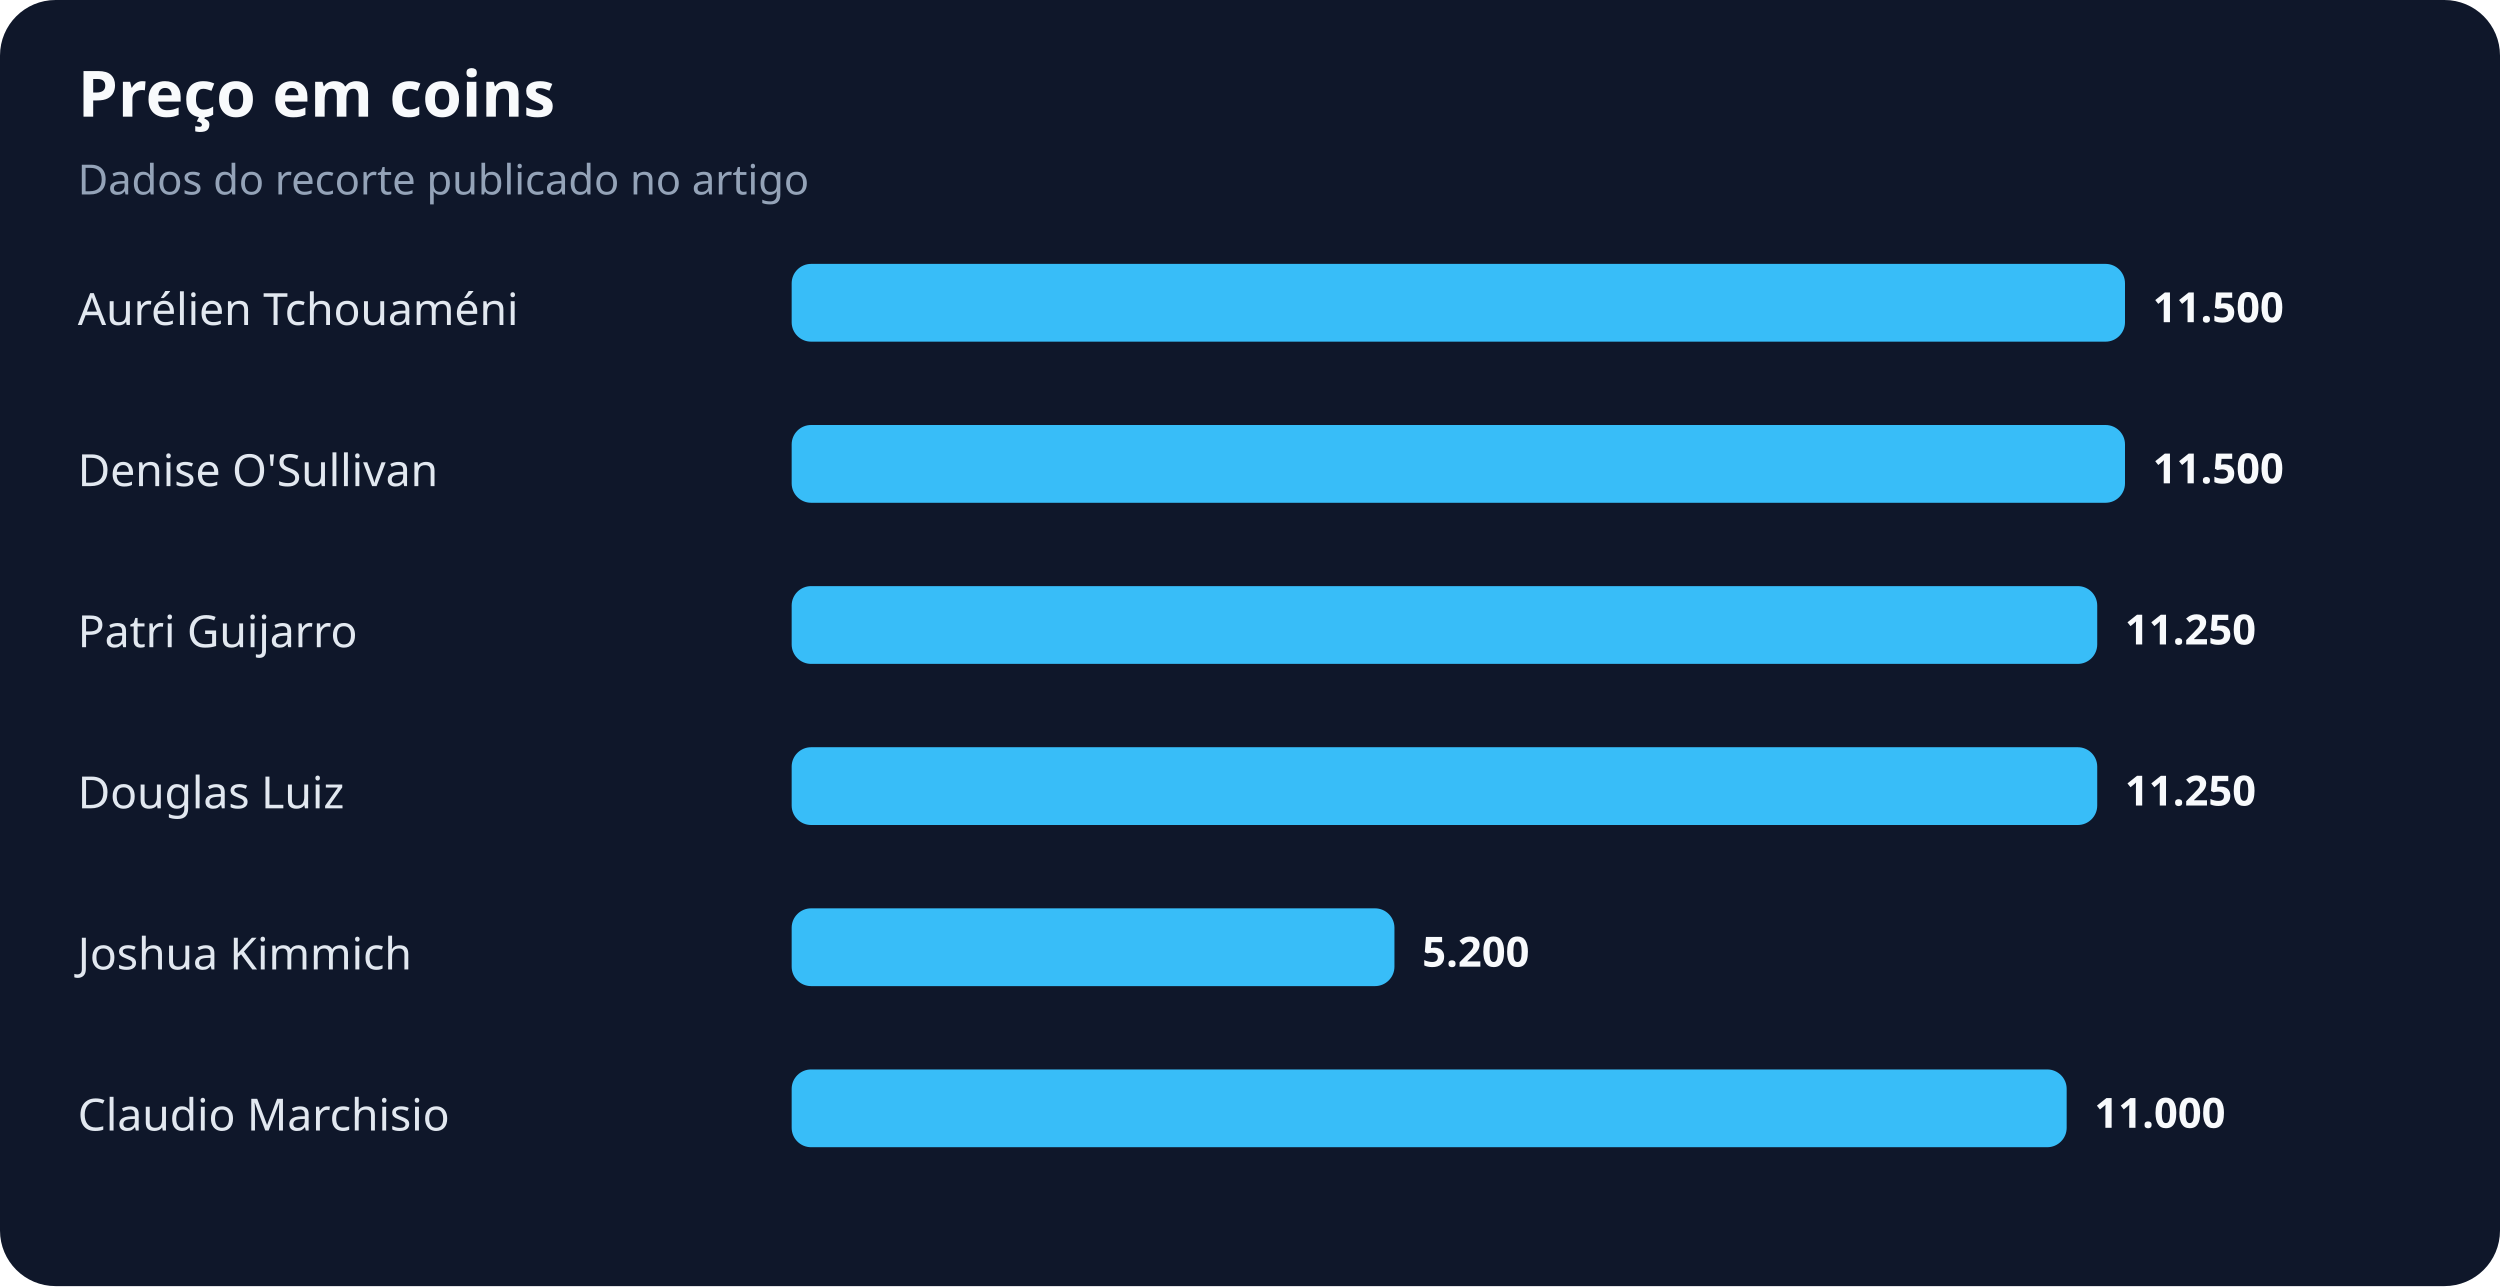
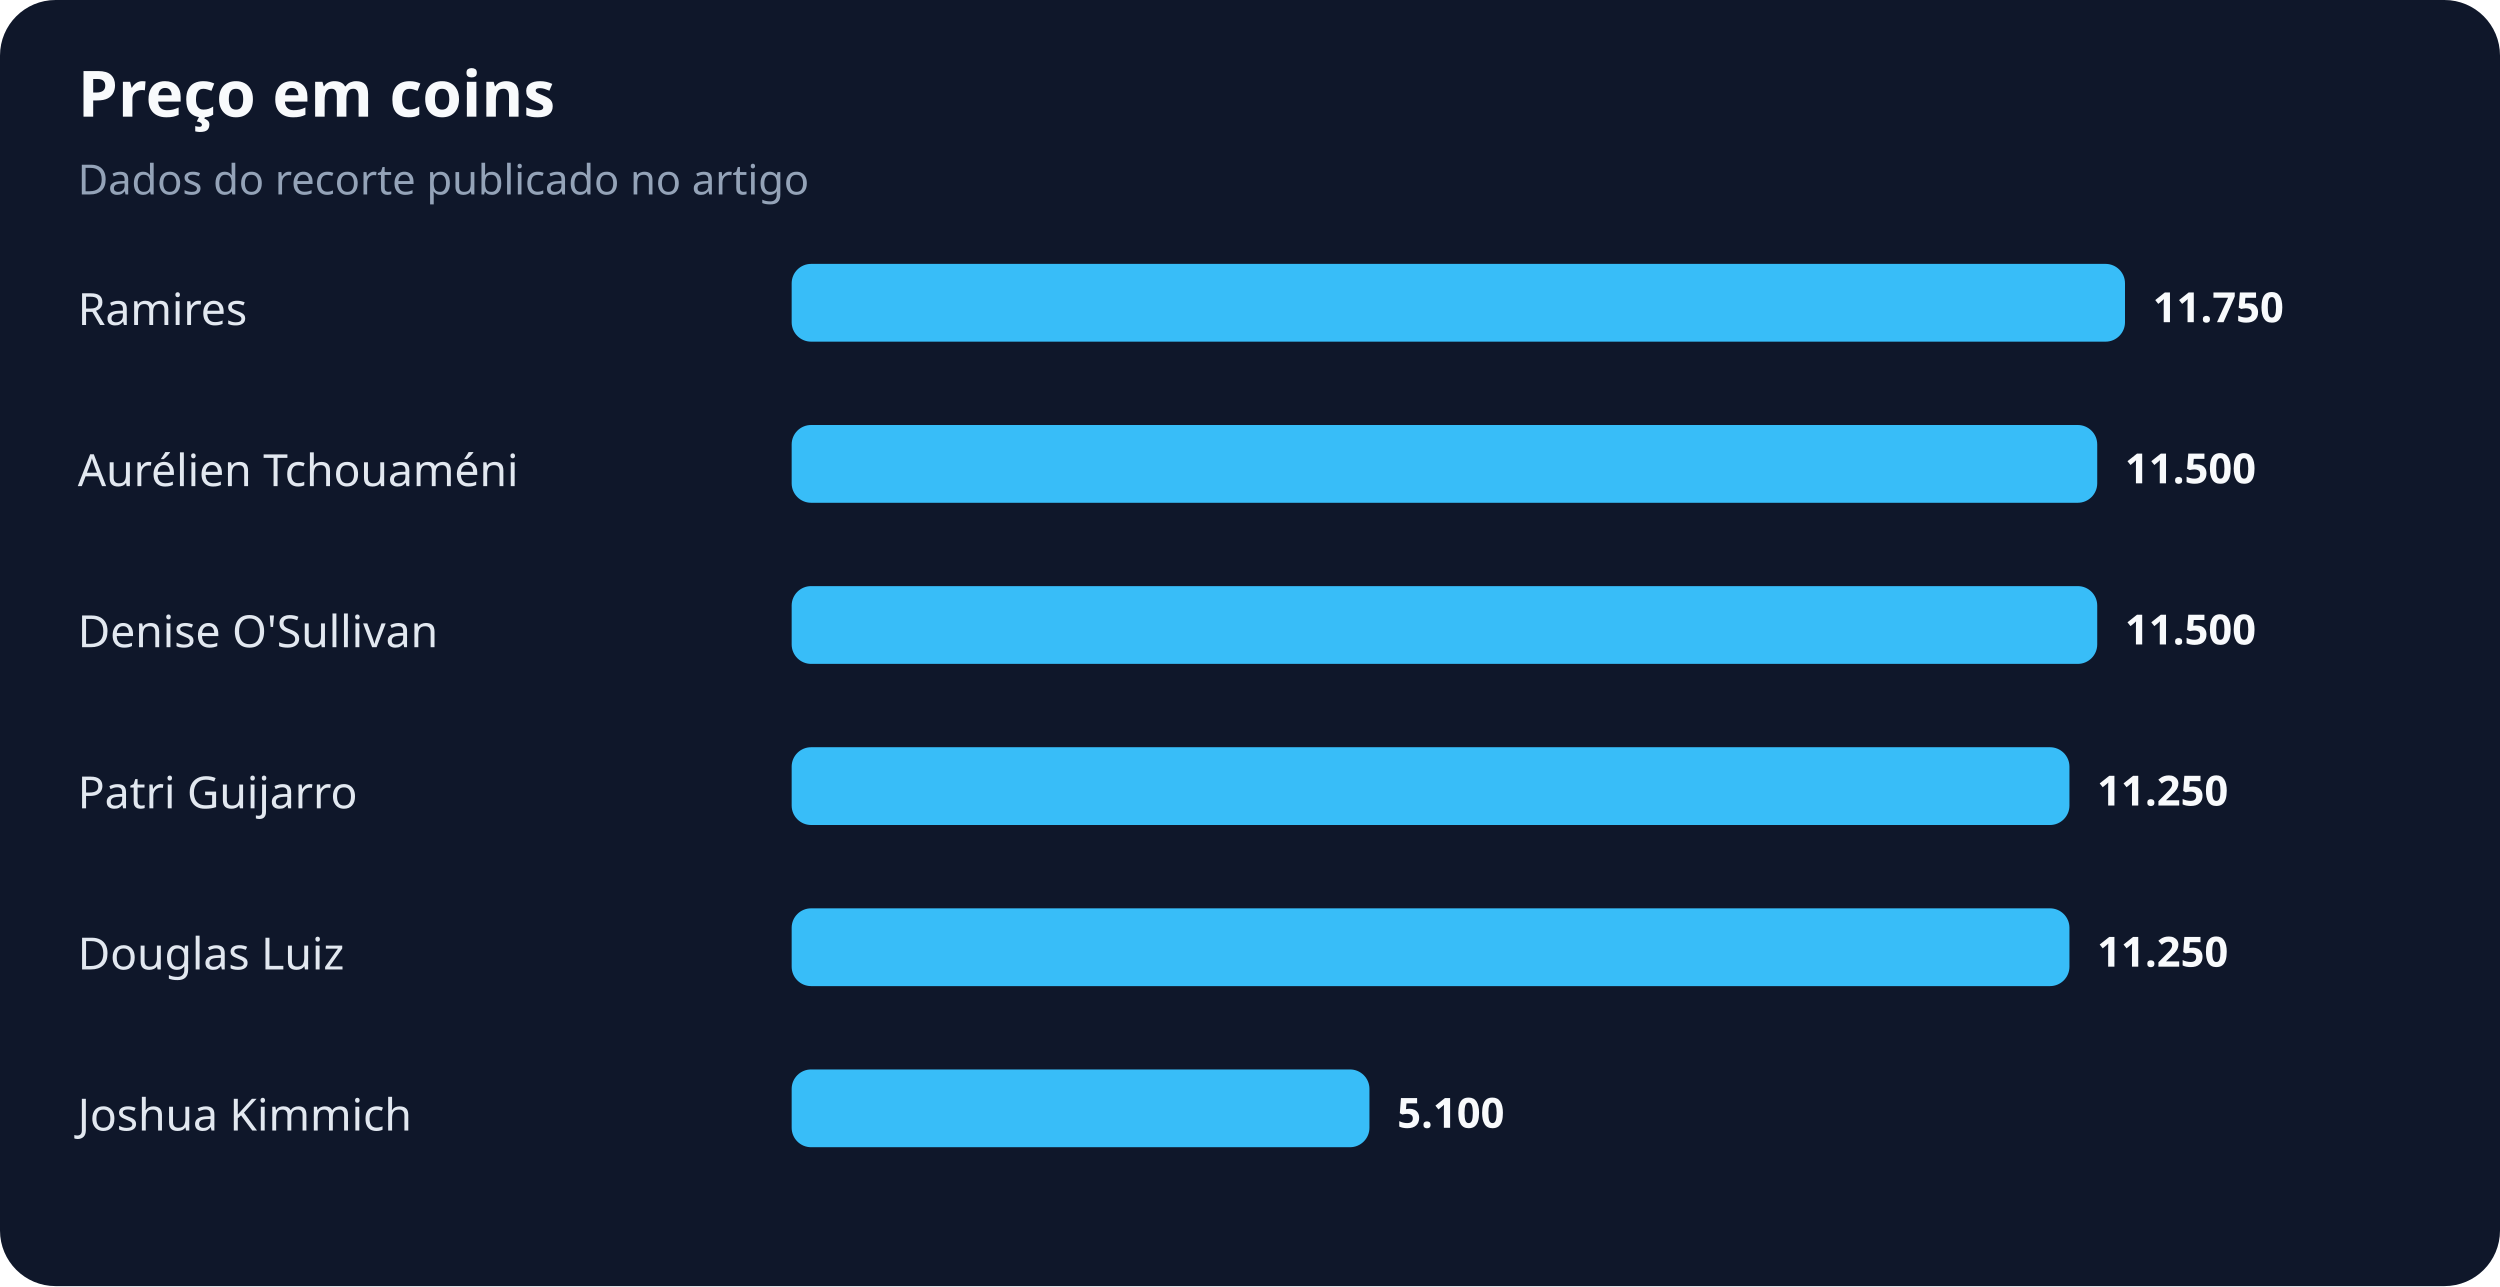
<svg xmlns="http://www.w3.org/2000/svg" width="900" height="463" viewBox="0 0 900 463" role="img" aria-labelledby="title desc">
  <rect width="100%" height="100%" rx="20" fill="#0f172a" />
  <text x="28" y="42" fill="#f8fafc" font-family="system-ui,sans-serif" font-size="23" font-weight="700">Preço em coins</text>
  <text x="28" y="70" fill="#94a3b8" font-family="system-ui,sans-serif" font-size="15">Dados do recorte publicado no artigo</text>
-   <text x="28" y="117" fill="#e2e8f0" font-family="system-ui,sans-serif" font-size="16">Aurélien Tchouaméni</text>
+   <text x="28" y="117" fill="#e2e8f0" font-family="system-ui,sans-serif" font-size="16">Ramires</text>
  <rect x="285" y="95" width="480" height="28" rx="7" fill="#38bdf8" />
-   <text x="775" y="116" fill="#f8fafc" font-family="system-ui,sans-serif" font-size="15" font-weight="700">11.500</text>
-   <text x="28" y="175" fill="#e2e8f0" font-family="system-ui,sans-serif" font-size="16">Denise O'Sullivan</text>
-   <rect x="285" y="153" width="480" height="28" rx="7" fill="#38bdf8" />
-   <text x="775" y="174" fill="#f8fafc" font-family="system-ui,sans-serif" font-size="15" font-weight="700">11.500</text>
-   <text x="28" y="233" fill="#e2e8f0" font-family="system-ui,sans-serif" font-size="16">Patri Guijarro</text>
+   <text x="775" y="116" fill="#f8fafc" font-family="system-ui,sans-serif" font-size="15" font-weight="700">11.750</text>
+   <text x="28" y="175" fill="#e2e8f0" font-family="system-ui,sans-serif" font-size="16">Aurélien Tchouaméni</text>
+   <rect x="285" y="153" width="470" height="28" rx="7" fill="#38bdf8" />
+   <text x="765" y="174" fill="#f8fafc" font-family="system-ui,sans-serif" font-size="15" font-weight="700">11.500</text>
+   <text x="28" y="233" fill="#e2e8f0" font-family="system-ui,sans-serif" font-size="16">Denise O'Sullivan</text>
  <rect x="285" y="211" width="470" height="28" rx="7" fill="#38bdf8" />
-   <text x="765" y="232" fill="#f8fafc" font-family="system-ui,sans-serif" font-size="15" font-weight="700">11.250</text>
-   <text x="28" y="291" fill="#e2e8f0" font-family="system-ui,sans-serif" font-size="16">Douglas Luiz</text>
-   <rect x="285" y="269" width="470" height="28" rx="7" fill="#38bdf8" />
-   <text x="765" y="290" fill="#f8fafc" font-family="system-ui,sans-serif" font-size="15" font-weight="700">11.250</text>
-   <text x="28" y="349" fill="#e2e8f0" font-family="system-ui,sans-serif" font-size="16">Joshua Kimmich</text>
-   <rect x="285" y="327" width="217" height="28" rx="7" fill="#38bdf8" />
-   <text x="512" y="348" fill="#f8fafc" font-family="system-ui,sans-serif" font-size="15" font-weight="700">5.200</text>
-   <text x="28" y="407" fill="#e2e8f0" font-family="system-ui,sans-serif" font-size="16">Claudio Marchisio</text>
-   <rect x="285" y="385" width="459" height="28" rx="7" fill="#38bdf8" />
-   <text x="754" y="406" fill="#f8fafc" font-family="system-ui,sans-serif" font-size="15" font-weight="700">11.000</text>
+   <text x="765" y="232" fill="#f8fafc" font-family="system-ui,sans-serif" font-size="15" font-weight="700">11.500</text>
+   <text x="28" y="291" fill="#e2e8f0" font-family="system-ui,sans-serif" font-size="16">Patri Guijarro</text>
+   <rect x="285" y="269" width="460" height="28" rx="7" fill="#38bdf8" />
+   <text x="755" y="290" fill="#f8fafc" font-family="system-ui,sans-serif" font-size="15" font-weight="700">11.250</text>
+   <text x="28" y="349" fill="#e2e8f0" font-family="system-ui,sans-serif" font-size="16">Douglas Luiz</text>
+   <rect x="285" y="327" width="460" height="28" rx="7" fill="#38bdf8" />
+   <text x="755" y="348" fill="#f8fafc" font-family="system-ui,sans-serif" font-size="15" font-weight="700">11.250</text>
+   <text x="28" y="407" fill="#e2e8f0" font-family="system-ui,sans-serif" font-size="16">Joshua Kimmich</text>
+   <rect x="285" y="385" width="208" height="28" rx="7" fill="#38bdf8" />
+   <text x="503" y="406" fill="#f8fafc" font-family="system-ui,sans-serif" font-size="15" font-weight="700">5.100</text>
</svg>
